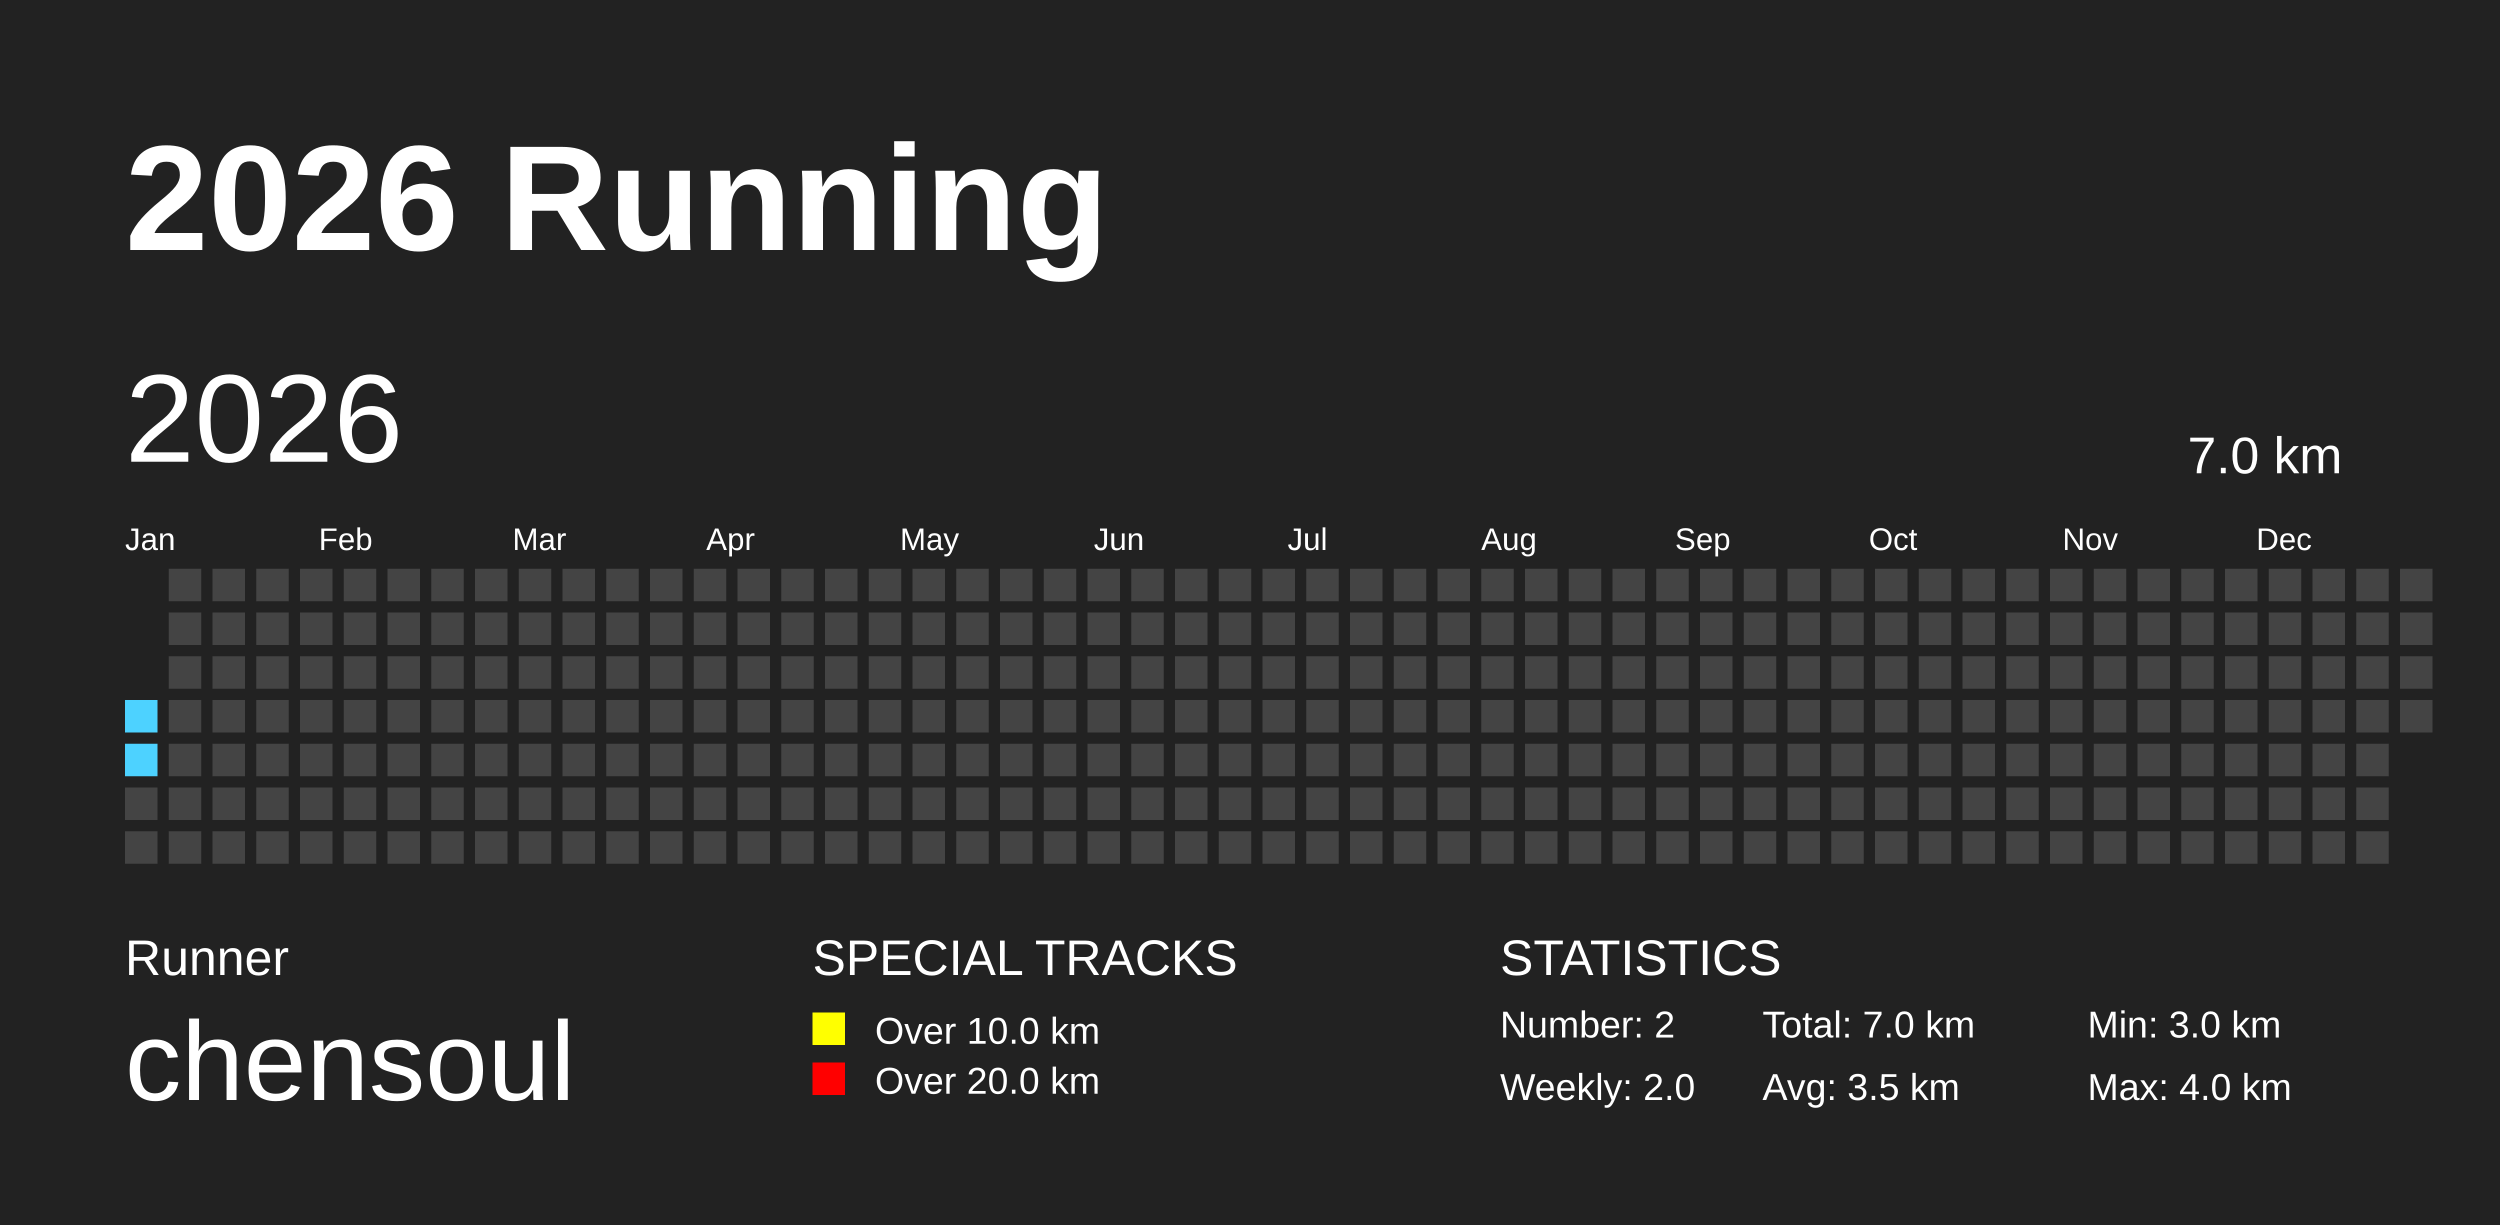
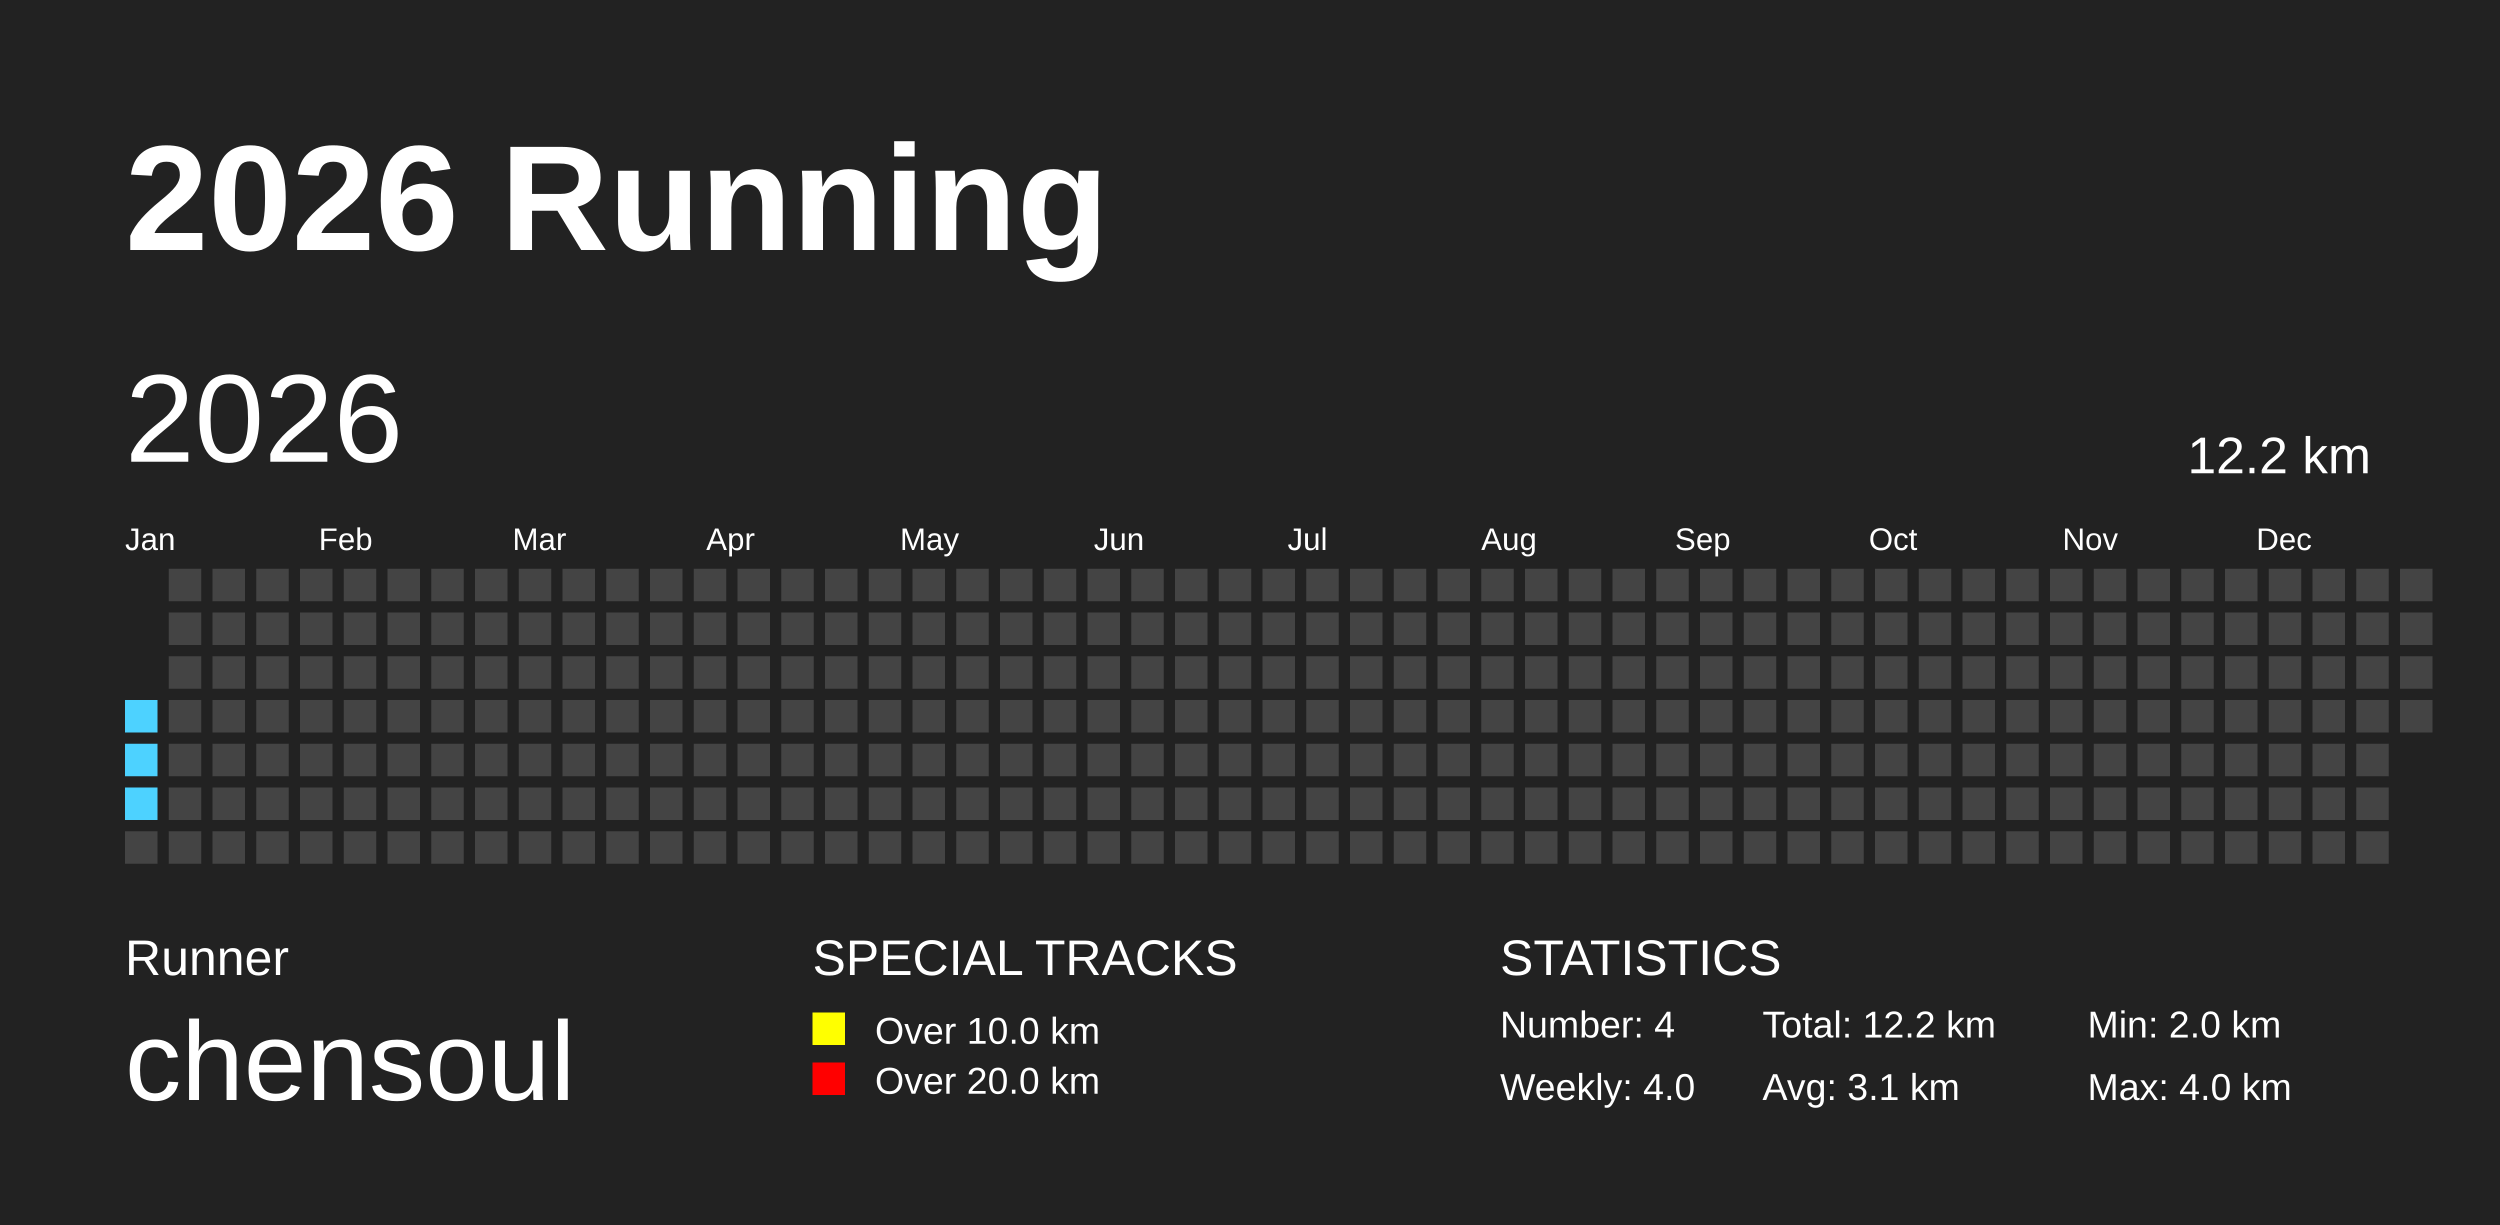
<svg xmlns="http://www.w3.org/2000/svg" baseProfile="full" height="98mm" version="1.1" viewBox="0,0,200,98" width="200mm">
  <defs />
  <rect fill="#222222" height="98" width="200" x="0" y="0" />
  <text fill="#FFFFFF" style="font-size:12px; font-family:Arial; font-weight:bold;" x="10" y="20">2026 Running</text>
  <text fill="#FFFFFF" style="font-size:4px; font-family:Arial" x="10" y="78">Runner</text>
  <text fill="#FFFFFF" style="font-size:9px; font-family:Arial" x="10" y="88">chensoul</text>
  <text fill="#FFFFFF" style="font-size:4px; font-family:Arial" x="65" y="78">SPECIAL TRACKS</text>
  <rect fill="yellow" height="2.6" width="2.6" x="65" y="81" />
  <text fill="#FFFFFF" style="font-size:3px; font-family:Arial" x="70" y="83.5">Over 10.0 km</text>
  <rect fill="red" height="2.6" width="2.6" x="65" y="85" />
  <text fill="#FFFFFF" style="font-size:3px; font-family:Arial" x="70" y="87.5">Over 20.0 km</text>
  <text fill="#FFFFFF" style="font-size:4px; font-family:Arial" x="120" y="78">STATISTICS</text>
-   <text fill="#FFFFFF" style="font-size:3px; font-family:Arial" x="120" y="83">Number: 2</text>
-   <text fill="#FFFFFF" style="font-size:3px; font-family:Arial" x="120" y="88">Weekly: 2.0</text>
-   <text fill="#FFFFFF" style="font-size:3px; font-family:Arial" x="141" y="83">Total: 7.0 km</text>
-   <text fill="#FFFFFF" style="font-size:3px; font-family:Arial" x="141" y="88">Avg: 3.5 km</text>
-   <text fill="#FFFFFF" style="font-size:3px; font-family:Arial" x="167" y="83">Min: 3.0 km</text>
+   <text fill="#FFFFFF" style="font-size:3px; font-family:Arial" x="120" y="83">Number: 4</text>
+   <text fill="#FFFFFF" style="font-size:3px; font-family:Arial" x="120" y="88">Weekly: 4.0</text>
+   <text fill="#FFFFFF" style="font-size:3px; font-family:Arial" x="141" y="83">Total: 12.2 km</text>
+   <text fill="#FFFFFF" style="font-size:3px; font-family:Arial" x="141" y="88">Avg: 3.1 km</text>
+   <text fill="#FFFFFF" style="font-size:3px; font-family:Arial" x="167" y="83">Min: 2.0 km</text>
  <text fill="#FFFFFF" style="font-size:3px; font-family:Arial" x="167" y="88">Max: 4.0 km</text>
  <text dominant-baseline="hanging" fill="#FFFFFF" style="font-size:10.0px; font-family:Arial;" x="10" y="30">2026</text>
-   <text dominant-baseline="hanging" fill="#FFFFFF" style="font-size:4.125px; font-family:Arial;" x="175" y="35">7.0 km</text>
+   <text dominant-baseline="hanging" fill="#FFFFFF" style="font-size:4.125px; font-family:Arial;" x="175" y="35">12.2 km</text>
  <text fill="#FFFFFF" style="font-size:2.5px; font-family:Arial" x="10.0" y="44">Jan</text>
  <text fill="#FFFFFF" style="font-size:2.5px; font-family:Arial" x="25.5" y="44">Feb</text>
  <text fill="#FFFFFF" style="font-size:2.5px; font-family:Arial" x="41.0" y="44">Mar</text>
  <text fill="#FFFFFF" style="font-size:2.5px; font-family:Arial" x="56.5" y="44">Apr</text>
  <text fill="#FFFFFF" style="font-size:2.5px; font-family:Arial" x="72.0" y="44">May</text>
  <text fill="#FFFFFF" style="font-size:2.5px; font-family:Arial" x="87.5" y="44">Jun</text>
  <text fill="#FFFFFF" style="font-size:2.5px; font-family:Arial" x="103.0" y="44">Jul</text>
  <text fill="#FFFFFF" style="font-size:2.5px; font-family:Arial" x="118.5" y="44">Aug</text>
  <text fill="#FFFFFF" style="font-size:2.5px; font-family:Arial" x="134.0" y="44">Sep</text>
  <text fill="#FFFFFF" style="font-size:2.5px; font-family:Arial" x="149.5" y="44">Oct</text>
  <text fill="#FFFFFF" style="font-size:2.5px; font-family:Arial" x="165.0" y="44">Nov</text>
  <text fill="#FFFFFF" style="font-size:2.5px; font-family:Arial" x="180.5" y="44">Dec</text>
  <rect fill="#4DD2FF" height="2.6" width="2.6" x="10.0" y="56.0" />
  <rect fill="#4DD2FF" height="2.6" width="2.6" x="10.0" y="59.5" />
-   <rect fill="#444444" height="2.6" width="2.6" x="10.0" y="63.0" />
+   <rect fill="#4DD2FF" height="2.6" width="2.6" x="10.0" y="63.0" />
  <rect fill="#444444" height="2.6" width="2.6" x="10.0" y="66.5" />
  <rect fill="#444444" height="2.6" width="2.6" x="13.5" y="45.5" />
  <rect fill="#444444" height="2.6" width="2.6" x="13.5" y="49.0" />
  <rect fill="#444444" height="2.6" width="2.6" x="13.5" y="52.5" />
  <rect fill="#444444" height="2.6" width="2.6" x="13.5" y="56.0" />
  <rect fill="#444444" height="2.6" width="2.6" x="13.5" y="59.5" />
  <rect fill="#444444" height="2.6" width="2.6" x="13.5" y="63.0" />
  <rect fill="#444444" height="2.6" width="2.6" x="13.5" y="66.5" />
  <rect fill="#444444" height="2.6" width="2.6" x="17.0" y="45.5" />
  <rect fill="#444444" height="2.6" width="2.6" x="17.0" y="49.0" />
  <rect fill="#444444" height="2.6" width="2.6" x="17.0" y="52.5" />
  <rect fill="#444444" height="2.6" width="2.6" x="17.0" y="56.0" />
  <rect fill="#444444" height="2.6" width="2.6" x="17.0" y="59.5" />
  <rect fill="#444444" height="2.6" width="2.6" x="17.0" y="63.0" />
  <rect fill="#444444" height="2.6" width="2.6" x="17.0" y="66.5" />
  <rect fill="#444444" height="2.6" width="2.6" x="20.5" y="45.5" />
  <rect fill="#444444" height="2.6" width="2.6" x="20.5" y="49.0" />
  <rect fill="#444444" height="2.6" width="2.6" x="20.5" y="52.5" />
  <rect fill="#444444" height="2.6" width="2.6" x="20.5" y="56.0" />
  <rect fill="#444444" height="2.6" width="2.6" x="20.5" y="59.5" />
  <rect fill="#444444" height="2.6" width="2.6" x="20.5" y="63.0" />
  <rect fill="#444444" height="2.6" width="2.6" x="20.5" y="66.5" />
  <rect fill="#444444" height="2.6" width="2.6" x="24.0" y="45.5" />
  <rect fill="#444444" height="2.6" width="2.6" x="24.0" y="49.0" />
  <rect fill="#444444" height="2.6" width="2.6" x="24.0" y="52.5" />
  <rect fill="#444444" height="2.6" width="2.6" x="24.0" y="56.0" />
  <rect fill="#444444" height="2.6" width="2.6" x="24.0" y="59.5" />
  <rect fill="#444444" height="2.6" width="2.6" x="24.0" y="63.0" />
  <rect fill="#444444" height="2.6" width="2.6" x="24.0" y="66.5" />
  <rect fill="#444444" height="2.6" width="2.6" x="27.5" y="45.5" />
  <rect fill="#444444" height="2.6" width="2.6" x="27.5" y="49.0" />
  <rect fill="#444444" height="2.6" width="2.6" x="27.5" y="52.5" />
  <rect fill="#444444" height="2.6" width="2.6" x="27.5" y="56.0" />
  <rect fill="#444444" height="2.6" width="2.6" x="27.5" y="59.5" />
  <rect fill="#444444" height="2.6" width="2.6" x="27.5" y="63.0" />
  <rect fill="#444444" height="2.6" width="2.6" x="27.5" y="66.5" />
  <rect fill="#444444" height="2.6" width="2.6" x="31.0" y="45.5" />
  <rect fill="#444444" height="2.6" width="2.6" x="31.0" y="49.0" />
  <rect fill="#444444" height="2.6" width="2.6" x="31.0" y="52.5" />
  <rect fill="#444444" height="2.6" width="2.6" x="31.0" y="56.0" />
  <rect fill="#444444" height="2.6" width="2.6" x="31.0" y="59.5" />
  <rect fill="#444444" height="2.6" width="2.6" x="31.0" y="63.0" />
  <rect fill="#444444" height="2.6" width="2.6" x="31.0" y="66.5" />
  <rect fill="#444444" height="2.6" width="2.6" x="34.5" y="45.5" />
  <rect fill="#444444" height="2.6" width="2.6" x="34.5" y="49.0" />
  <rect fill="#444444" height="2.6" width="2.6" x="34.5" y="52.5" />
  <rect fill="#444444" height="2.6" width="2.6" x="34.5" y="56.0" />
  <rect fill="#444444" height="2.6" width="2.6" x="34.5" y="59.5" />
  <rect fill="#444444" height="2.6" width="2.6" x="34.5" y="63.0" />
  <rect fill="#444444" height="2.6" width="2.6" x="34.5" y="66.5" />
  <rect fill="#444444" height="2.6" width="2.6" x="38.0" y="45.5" />
  <rect fill="#444444" height="2.6" width="2.6" x="38.0" y="49.0" />
  <rect fill="#444444" height="2.6" width="2.6" x="38.0" y="52.5" />
  <rect fill="#444444" height="2.6" width="2.6" x="38.0" y="56.0" />
  <rect fill="#444444" height="2.6" width="2.6" x="38.0" y="59.5" />
  <rect fill="#444444" height="2.6" width="2.6" x="38.0" y="63.0" />
  <rect fill="#444444" height="2.6" width="2.6" x="38.0" y="66.5" />
  <rect fill="#444444" height="2.6" width="2.6" x="41.5" y="45.5" />
  <rect fill="#444444" height="2.6" width="2.6" x="41.5" y="49.0" />
  <rect fill="#444444" height="2.6" width="2.6" x="41.5" y="52.5" />
  <rect fill="#444444" height="2.6" width="2.6" x="41.5" y="56.0" />
  <rect fill="#444444" height="2.6" width="2.6" x="41.5" y="59.5" />
  <rect fill="#444444" height="2.6" width="2.6" x="41.5" y="63.0" />
  <rect fill="#444444" height="2.6" width="2.6" x="41.5" y="66.5" />
  <rect fill="#444444" height="2.6" width="2.6" x="45.0" y="45.5" />
  <rect fill="#444444" height="2.6" width="2.6" x="45.0" y="49.0" />
  <rect fill="#444444" height="2.6" width="2.6" x="45.0" y="52.5" />
  <rect fill="#444444" height="2.6" width="2.6" x="45.0" y="56.0" />
  <rect fill="#444444" height="2.6" width="2.6" x="45.0" y="59.5" />
  <rect fill="#444444" height="2.6" width="2.6" x="45.0" y="63.0" />
  <rect fill="#444444" height="2.6" width="2.6" x="45.0" y="66.5" />
  <rect fill="#444444" height="2.6" width="2.6" x="48.5" y="45.5" />
  <rect fill="#444444" height="2.6" width="2.6" x="48.5" y="49.0" />
  <rect fill="#444444" height="2.6" width="2.6" x="48.5" y="52.5" />
  <rect fill="#444444" height="2.6" width="2.6" x="48.5" y="56.0" />
  <rect fill="#444444" height="2.6" width="2.6" x="48.5" y="59.5" />
  <rect fill="#444444" height="2.6" width="2.6" x="48.5" y="63.0" />
  <rect fill="#444444" height="2.6" width="2.6" x="48.5" y="66.5" />
  <rect fill="#444444" height="2.6" width="2.6" x="52.0" y="45.5" />
  <rect fill="#444444" height="2.6" width="2.6" x="52.0" y="49.0" />
  <rect fill="#444444" height="2.6" width="2.6" x="52.0" y="52.5" />
  <rect fill="#444444" height="2.6" width="2.6" x="52.0" y="56.0" />
  <rect fill="#444444" height="2.6" width="2.6" x="52.0" y="59.5" />
  <rect fill="#444444" height="2.6" width="2.6" x="52.0" y="63.0" />
  <rect fill="#444444" height="2.6" width="2.6" x="52.0" y="66.5" />
  <rect fill="#444444" height="2.6" width="2.6" x="55.5" y="45.5" />
  <rect fill="#444444" height="2.6" width="2.6" x="55.5" y="49.0" />
  <rect fill="#444444" height="2.6" width="2.6" x="55.5" y="52.5" />
  <rect fill="#444444" height="2.6" width="2.6" x="55.5" y="56.0" />
  <rect fill="#444444" height="2.6" width="2.6" x="55.5" y="59.5" />
  <rect fill="#444444" height="2.6" width="2.6" x="55.5" y="63.0" />
  <rect fill="#444444" height="2.6" width="2.6" x="55.5" y="66.5" />
  <rect fill="#444444" height="2.6" width="2.6" x="59.0" y="45.5" />
  <rect fill="#444444" height="2.6" width="2.6" x="59.0" y="49.0" />
  <rect fill="#444444" height="2.6" width="2.6" x="59.0" y="52.5" />
  <rect fill="#444444" height="2.6" width="2.6" x="59.0" y="56.0" />
  <rect fill="#444444" height="2.6" width="2.6" x="59.0" y="59.5" />
  <rect fill="#444444" height="2.6" width="2.6" x="59.0" y="63.0" />
  <rect fill="#444444" height="2.6" width="2.6" x="59.0" y="66.5" />
  <rect fill="#444444" height="2.6" width="2.6" x="62.5" y="45.5" />
  <rect fill="#444444" height="2.6" width="2.6" x="62.5" y="49.0" />
  <rect fill="#444444" height="2.6" width="2.6" x="62.5" y="52.5" />
  <rect fill="#444444" height="2.6" width="2.6" x="62.5" y="56.0" />
  <rect fill="#444444" height="2.6" width="2.6" x="62.5" y="59.5" />
  <rect fill="#444444" height="2.6" width="2.6" x="62.5" y="63.0" />
  <rect fill="#444444" height="2.6" width="2.6" x="62.5" y="66.5" />
  <rect fill="#444444" height="2.6" width="2.6" x="66.0" y="45.5" />
  <rect fill="#444444" height="2.6" width="2.6" x="66.0" y="49.0" />
  <rect fill="#444444" height="2.6" width="2.6" x="66.0" y="52.5" />
  <rect fill="#444444" height="2.6" width="2.6" x="66.0" y="56.0" />
  <rect fill="#444444" height="2.6" width="2.6" x="66.0" y="59.5" />
  <rect fill="#444444" height="2.6" width="2.6" x="66.0" y="63.0" />
  <rect fill="#444444" height="2.6" width="2.6" x="66.0" y="66.5" />
  <rect fill="#444444" height="2.6" width="2.6" x="69.5" y="45.5" />
  <rect fill="#444444" height="2.6" width="2.6" x="69.5" y="49.0" />
  <rect fill="#444444" height="2.6" width="2.6" x="69.5" y="52.5" />
  <rect fill="#444444" height="2.6" width="2.6" x="69.5" y="56.0" />
  <rect fill="#444444" height="2.6" width="2.6" x="69.5" y="59.5" />
  <rect fill="#444444" height="2.6" width="2.6" x="69.5" y="63.0" />
  <rect fill="#444444" height="2.6" width="2.6" x="69.5" y="66.5" />
  <rect fill="#444444" height="2.6" width="2.6" x="73.0" y="45.5" />
  <rect fill="#444444" height="2.6" width="2.6" x="73.0" y="49.0" />
  <rect fill="#444444" height="2.6" width="2.6" x="73.0" y="52.5" />
  <rect fill="#444444" height="2.6" width="2.6" x="73.0" y="56.0" />
  <rect fill="#444444" height="2.6" width="2.6" x="73.0" y="59.5" />
  <rect fill="#444444" height="2.6" width="2.6" x="73.0" y="63.0" />
  <rect fill="#444444" height="2.6" width="2.6" x="73.0" y="66.5" />
  <rect fill="#444444" height="2.6" width="2.6" x="76.5" y="45.5" />
  <rect fill="#444444" height="2.6" width="2.6" x="76.5" y="49.0" />
  <rect fill="#444444" height="2.6" width="2.6" x="76.5" y="52.5" />
  <rect fill="#444444" height="2.6" width="2.6" x="76.5" y="56.0" />
  <rect fill="#444444" height="2.6" width="2.6" x="76.5" y="59.5" />
  <rect fill="#444444" height="2.6" width="2.6" x="76.5" y="63.0" />
  <rect fill="#444444" height="2.6" width="2.6" x="76.5" y="66.5" />
  <rect fill="#444444" height="2.6" width="2.6" x="80.0" y="45.5" />
  <rect fill="#444444" height="2.6" width="2.6" x="80.0" y="49.0" />
  <rect fill="#444444" height="2.6" width="2.6" x="80.0" y="52.5" />
  <rect fill="#444444" height="2.6" width="2.6" x="80.0" y="56.0" />
  <rect fill="#444444" height="2.6" width="2.6" x="80.0" y="59.5" />
  <rect fill="#444444" height="2.6" width="2.6" x="80.0" y="63.0" />
  <rect fill="#444444" height="2.6" width="2.6" x="80.0" y="66.5" />
  <rect fill="#444444" height="2.6" width="2.6" x="83.5" y="45.5" />
  <rect fill="#444444" height="2.6" width="2.6" x="83.5" y="49.0" />
  <rect fill="#444444" height="2.6" width="2.6" x="83.5" y="52.5" />
  <rect fill="#444444" height="2.6" width="2.6" x="83.5" y="56.0" />
  <rect fill="#444444" height="2.6" width="2.6" x="83.5" y="59.5" />
  <rect fill="#444444" height="2.6" width="2.6" x="83.5" y="63.0" />
  <rect fill="#444444" height="2.6" width="2.6" x="83.5" y="66.5" />
  <rect fill="#444444" height="2.6" width="2.6" x="87.0" y="45.5" />
  <rect fill="#444444" height="2.6" width="2.6" x="87.0" y="49.0" />
  <rect fill="#444444" height="2.6" width="2.6" x="87.0" y="52.5" />
  <rect fill="#444444" height="2.6" width="2.6" x="87.0" y="56.0" />
  <rect fill="#444444" height="2.6" width="2.6" x="87.0" y="59.5" />
  <rect fill="#444444" height="2.6" width="2.6" x="87.0" y="63.0" />
  <rect fill="#444444" height="2.6" width="2.6" x="87.0" y="66.5" />
  <rect fill="#444444" height="2.6" width="2.6" x="90.5" y="45.5" />
  <rect fill="#444444" height="2.6" width="2.6" x="90.5" y="49.0" />
  <rect fill="#444444" height="2.6" width="2.6" x="90.5" y="52.5" />
  <rect fill="#444444" height="2.6" width="2.6" x="90.5" y="56.0" />
  <rect fill="#444444" height="2.6" width="2.6" x="90.5" y="59.5" />
  <rect fill="#444444" height="2.6" width="2.6" x="90.5" y="63.0" />
  <rect fill="#444444" height="2.6" width="2.6" x="90.5" y="66.5" />
  <rect fill="#444444" height="2.6" width="2.6" x="94.0" y="45.5" />
  <rect fill="#444444" height="2.6" width="2.6" x="94.0" y="49.0" />
  <rect fill="#444444" height="2.6" width="2.6" x="94.0" y="52.5" />
  <rect fill="#444444" height="2.6" width="2.6" x="94.0" y="56.0" />
  <rect fill="#444444" height="2.6" width="2.6" x="94.0" y="59.5" />
  <rect fill="#444444" height="2.6" width="2.6" x="94.0" y="63.0" />
  <rect fill="#444444" height="2.6" width="2.6" x="94.0" y="66.5" />
  <rect fill="#444444" height="2.6" width="2.6" x="97.5" y="45.5" />
  <rect fill="#444444" height="2.6" width="2.6" x="97.5" y="49.0" />
  <rect fill="#444444" height="2.6" width="2.6" x="97.5" y="52.5" />
  <rect fill="#444444" height="2.6" width="2.6" x="97.5" y="56.0" />
  <rect fill="#444444" height="2.6" width="2.6" x="97.5" y="59.5" />
  <rect fill="#444444" height="2.6" width="2.6" x="97.5" y="63.0" />
  <rect fill="#444444" height="2.6" width="2.6" x="97.5" y="66.5" />
  <rect fill="#444444" height="2.6" width="2.6" x="101.0" y="45.5" />
  <rect fill="#444444" height="2.6" width="2.6" x="101.0" y="49.0" />
  <rect fill="#444444" height="2.6" width="2.6" x="101.0" y="52.5" />
  <rect fill="#444444" height="2.6" width="2.6" x="101.0" y="56.0" />
  <rect fill="#444444" height="2.6" width="2.6" x="101.0" y="59.5" />
  <rect fill="#444444" height="2.6" width="2.6" x="101.0" y="63.0" />
  <rect fill="#444444" height="2.6" width="2.6" x="101.0" y="66.5" />
  <rect fill="#444444" height="2.6" width="2.6" x="104.5" y="45.5" />
  <rect fill="#444444" height="2.6" width="2.6" x="104.5" y="49.0" />
  <rect fill="#444444" height="2.6" width="2.6" x="104.5" y="52.5" />
  <rect fill="#444444" height="2.6" width="2.6" x="104.5" y="56.0" />
  <rect fill="#444444" height="2.6" width="2.6" x="104.5" y="59.5" />
  <rect fill="#444444" height="2.6" width="2.6" x="104.5" y="63.0" />
  <rect fill="#444444" height="2.6" width="2.6" x="104.5" y="66.5" />
  <rect fill="#444444" height="2.6" width="2.6" x="108.0" y="45.5" />
  <rect fill="#444444" height="2.6" width="2.6" x="108.0" y="49.0" />
  <rect fill="#444444" height="2.6" width="2.6" x="108.0" y="52.5" />
  <rect fill="#444444" height="2.6" width="2.6" x="108.0" y="56.0" />
  <rect fill="#444444" height="2.6" width="2.6" x="108.0" y="59.5" />
  <rect fill="#444444" height="2.6" width="2.6" x="108.0" y="63.0" />
  <rect fill="#444444" height="2.6" width="2.6" x="108.0" y="66.5" />
  <rect fill="#444444" height="2.6" width="2.6" x="111.5" y="45.5" />
  <rect fill="#444444" height="2.6" width="2.6" x="111.5" y="49.0" />
  <rect fill="#444444" height="2.6" width="2.6" x="111.5" y="52.5" />
  <rect fill="#444444" height="2.6" width="2.6" x="111.5" y="56.0" />
  <rect fill="#444444" height="2.6" width="2.6" x="111.5" y="59.5" />
  <rect fill="#444444" height="2.6" width="2.6" x="111.5" y="63.0" />
  <rect fill="#444444" height="2.6" width="2.6" x="111.5" y="66.5" />
  <rect fill="#444444" height="2.6" width="2.6" x="115.0" y="45.5" />
  <rect fill="#444444" height="2.6" width="2.6" x="115.0" y="49.0" />
  <rect fill="#444444" height="2.6" width="2.6" x="115.0" y="52.5" />
  <rect fill="#444444" height="2.6" width="2.6" x="115.0" y="56.0" />
  <rect fill="#444444" height="2.6" width="2.6" x="115.0" y="59.5" />
  <rect fill="#444444" height="2.6" width="2.6" x="115.0" y="63.0" />
  <rect fill="#444444" height="2.6" width="2.6" x="115.0" y="66.5" />
  <rect fill="#444444" height="2.6" width="2.6" x="118.5" y="45.5" />
  <rect fill="#444444" height="2.6" width="2.6" x="118.5" y="49.0" />
  <rect fill="#444444" height="2.6" width="2.6" x="118.5" y="52.5" />
  <rect fill="#444444" height="2.6" width="2.6" x="118.5" y="56.0" />
  <rect fill="#444444" height="2.6" width="2.6" x="118.5" y="59.5" />
  <rect fill="#444444" height="2.6" width="2.6" x="118.5" y="63.0" />
  <rect fill="#444444" height="2.6" width="2.6" x="118.5" y="66.5" />
  <rect fill="#444444" height="2.6" width="2.6" x="122.0" y="45.5" />
  <rect fill="#444444" height="2.6" width="2.6" x="122.0" y="49.0" />
  <rect fill="#444444" height="2.6" width="2.6" x="122.0" y="52.5" />
  <rect fill="#444444" height="2.6" width="2.6" x="122.0" y="56.0" />
  <rect fill="#444444" height="2.6" width="2.6" x="122.0" y="59.5" />
  <rect fill="#444444" height="2.6" width="2.6" x="122.0" y="63.0" />
  <rect fill="#444444" height="2.6" width="2.6" x="122.0" y="66.5" />
  <rect fill="#444444" height="2.6" width="2.6" x="125.5" y="45.5" />
  <rect fill="#444444" height="2.6" width="2.6" x="125.5" y="49.0" />
  <rect fill="#444444" height="2.6" width="2.6" x="125.5" y="52.5" />
  <rect fill="#444444" height="2.6" width="2.6" x="125.5" y="56.0" />
  <rect fill="#444444" height="2.6" width="2.6" x="125.5" y="59.5" />
  <rect fill="#444444" height="2.6" width="2.6" x="125.5" y="63.0" />
  <rect fill="#444444" height="2.6" width="2.6" x="125.5" y="66.5" />
  <rect fill="#444444" height="2.6" width="2.6" x="129.0" y="45.5" />
  <rect fill="#444444" height="2.6" width="2.6" x="129.0" y="49.0" />
  <rect fill="#444444" height="2.6" width="2.6" x="129.0" y="52.5" />
  <rect fill="#444444" height="2.6" width="2.6" x="129.0" y="56.0" />
  <rect fill="#444444" height="2.6" width="2.6" x="129.0" y="59.5" />
  <rect fill="#444444" height="2.6" width="2.6" x="129.0" y="63.0" />
  <rect fill="#444444" height="2.6" width="2.6" x="129.0" y="66.5" />
  <rect fill="#444444" height="2.6" width="2.6" x="132.5" y="45.5" />
  <rect fill="#444444" height="2.6" width="2.6" x="132.5" y="49.0" />
  <rect fill="#444444" height="2.6" width="2.6" x="132.5" y="52.5" />
  <rect fill="#444444" height="2.6" width="2.6" x="132.5" y="56.0" />
  <rect fill="#444444" height="2.6" width="2.6" x="132.5" y="59.5" />
  <rect fill="#444444" height="2.6" width="2.6" x="132.5" y="63.0" />
  <rect fill="#444444" height="2.6" width="2.6" x="132.5" y="66.5" />
  <rect fill="#444444" height="2.6" width="2.6" x="136.0" y="45.5" />
  <rect fill="#444444" height="2.6" width="2.6" x="136.0" y="49.0" />
  <rect fill="#444444" height="2.6" width="2.6" x="136.0" y="52.5" />
  <rect fill="#444444" height="2.6" width="2.6" x="136.0" y="56.0" />
  <rect fill="#444444" height="2.6" width="2.6" x="136.0" y="59.5" />
  <rect fill="#444444" height="2.6" width="2.6" x="136.0" y="63.0" />
  <rect fill="#444444" height="2.6" width="2.6" x="136.0" y="66.5" />
  <rect fill="#444444" height="2.6" width="2.6" x="139.5" y="45.5" />
  <rect fill="#444444" height="2.6" width="2.6" x="139.5" y="49.0" />
  <rect fill="#444444" height="2.6" width="2.6" x="139.5" y="52.5" />
  <rect fill="#444444" height="2.6" width="2.6" x="139.5" y="56.0" />
  <rect fill="#444444" height="2.6" width="2.6" x="139.5" y="59.5" />
  <rect fill="#444444" height="2.6" width="2.6" x="139.5" y="63.0" />
  <rect fill="#444444" height="2.6" width="2.6" x="139.5" y="66.5" />
  <rect fill="#444444" height="2.6" width="2.6" x="143.0" y="45.5" />
  <rect fill="#444444" height="2.6" width="2.6" x="143.0" y="49.0" />
  <rect fill="#444444" height="2.6" width="2.6" x="143.0" y="52.5" />
  <rect fill="#444444" height="2.6" width="2.6" x="143.0" y="56.0" />
  <rect fill="#444444" height="2.6" width="2.6" x="143.0" y="59.5" />
  <rect fill="#444444" height="2.6" width="2.6" x="143.0" y="63.0" />
  <rect fill="#444444" height="2.6" width="2.6" x="143.0" y="66.5" />
  <rect fill="#444444" height="2.6" width="2.6" x="146.5" y="45.5" />
  <rect fill="#444444" height="2.6" width="2.6" x="146.5" y="49.0" />
  <rect fill="#444444" height="2.6" width="2.6" x="146.5" y="52.5" />
  <rect fill="#444444" height="2.6" width="2.6" x="146.5" y="56.0" />
  <rect fill="#444444" height="2.6" width="2.6" x="146.5" y="59.5" />
  <rect fill="#444444" height="2.6" width="2.6" x="146.5" y="63.0" />
  <rect fill="#444444" height="2.6" width="2.6" x="146.5" y="66.5" />
  <rect fill="#444444" height="2.6" width="2.6" x="150.0" y="45.5" />
  <rect fill="#444444" height="2.6" width="2.6" x="150.0" y="49.0" />
  <rect fill="#444444" height="2.6" width="2.6" x="150.0" y="52.5" />
  <rect fill="#444444" height="2.6" width="2.6" x="150.0" y="56.0" />
  <rect fill="#444444" height="2.6" width="2.6" x="150.0" y="59.5" />
  <rect fill="#444444" height="2.6" width="2.6" x="150.0" y="63.0" />
  <rect fill="#444444" height="2.6" width="2.6" x="150.0" y="66.5" />
  <rect fill="#444444" height="2.6" width="2.6" x="153.5" y="45.5" />
  <rect fill="#444444" height="2.6" width="2.6" x="153.5" y="49.0" />
  <rect fill="#444444" height="2.6" width="2.6" x="153.5" y="52.5" />
  <rect fill="#444444" height="2.6" width="2.6" x="153.5" y="56.0" />
  <rect fill="#444444" height="2.6" width="2.6" x="153.5" y="59.5" />
  <rect fill="#444444" height="2.6" width="2.6" x="153.5" y="63.0" />
  <rect fill="#444444" height="2.6" width="2.6" x="153.5" y="66.5" />
  <rect fill="#444444" height="2.6" width="2.6" x="157.0" y="45.5" />
  <rect fill="#444444" height="2.6" width="2.6" x="157.0" y="49.0" />
  <rect fill="#444444" height="2.6" width="2.6" x="157.0" y="52.5" />
  <rect fill="#444444" height="2.6" width="2.6" x="157.0" y="56.0" />
  <rect fill="#444444" height="2.6" width="2.6" x="157.0" y="59.5" />
  <rect fill="#444444" height="2.6" width="2.6" x="157.0" y="63.0" />
  <rect fill="#444444" height="2.6" width="2.6" x="157.0" y="66.5" />
  <rect fill="#444444" height="2.6" width="2.6" x="160.5" y="45.5" />
  <rect fill="#444444" height="2.6" width="2.6" x="160.5" y="49.0" />
  <rect fill="#444444" height="2.6" width="2.6" x="160.5" y="52.5" />
  <rect fill="#444444" height="2.6" width="2.6" x="160.5" y="56.0" />
  <rect fill="#444444" height="2.6" width="2.6" x="160.5" y="59.5" />
  <rect fill="#444444" height="2.6" width="2.6" x="160.5" y="63.0" />
  <rect fill="#444444" height="2.6" width="2.6" x="160.5" y="66.5" />
  <rect fill="#444444" height="2.6" width="2.6" x="164.0" y="45.5" />
  <rect fill="#444444" height="2.6" width="2.6" x="164.0" y="49.0" />
  <rect fill="#444444" height="2.6" width="2.6" x="164.0" y="52.5" />
  <rect fill="#444444" height="2.6" width="2.6" x="164.0" y="56.0" />
  <rect fill="#444444" height="2.6" width="2.6" x="164.0" y="59.5" />
  <rect fill="#444444" height="2.6" width="2.6" x="164.0" y="63.0" />
  <rect fill="#444444" height="2.6" width="2.6" x="164.0" y="66.5" />
  <rect fill="#444444" height="2.6" width="2.6" x="167.5" y="45.5" />
  <rect fill="#444444" height="2.6" width="2.6" x="167.5" y="49.0" />
  <rect fill="#444444" height="2.6" width="2.6" x="167.5" y="52.5" />
  <rect fill="#444444" height="2.6" width="2.6" x="167.5" y="56.0" />
  <rect fill="#444444" height="2.6" width="2.6" x="167.5" y="59.5" />
  <rect fill="#444444" height="2.6" width="2.6" x="167.5" y="63.0" />
  <rect fill="#444444" height="2.6" width="2.6" x="167.5" y="66.5" />
  <rect fill="#444444" height="2.6" width="2.6" x="171.0" y="45.5" />
  <rect fill="#444444" height="2.6" width="2.6" x="171.0" y="49.0" />
  <rect fill="#444444" height="2.6" width="2.6" x="171.0" y="52.5" />
  <rect fill="#444444" height="2.6" width="2.6" x="171.0" y="56.0" />
  <rect fill="#444444" height="2.6" width="2.6" x="171.0" y="59.5" />
  <rect fill="#444444" height="2.6" width="2.6" x="171.0" y="63.0" />
  <rect fill="#444444" height="2.6" width="2.6" x="171.0" y="66.5" />
  <rect fill="#444444" height="2.6" width="2.6" x="174.5" y="45.5" />
  <rect fill="#444444" height="2.6" width="2.6" x="174.5" y="49.0" />
  <rect fill="#444444" height="2.6" width="2.6" x="174.5" y="52.5" />
  <rect fill="#444444" height="2.6" width="2.6" x="174.5" y="56.0" />
  <rect fill="#444444" height="2.6" width="2.6" x="174.5" y="59.5" />
  <rect fill="#444444" height="2.6" width="2.6" x="174.5" y="63.0" />
  <rect fill="#444444" height="2.6" width="2.6" x="174.5" y="66.5" />
  <rect fill="#444444" height="2.6" width="2.6" x="178.0" y="45.5" />
  <rect fill="#444444" height="2.6" width="2.6" x="178.0" y="49.0" />
  <rect fill="#444444" height="2.6" width="2.6" x="178.0" y="52.5" />
  <rect fill="#444444" height="2.6" width="2.6" x="178.0" y="56.0" />
  <rect fill="#444444" height="2.6" width="2.6" x="178.0" y="59.5" />
  <rect fill="#444444" height="2.6" width="2.6" x="178.0" y="63.0" />
  <rect fill="#444444" height="2.6" width="2.6" x="178.0" y="66.5" />
  <rect fill="#444444" height="2.6" width="2.6" x="181.5" y="45.5" />
  <rect fill="#444444" height="2.6" width="2.6" x="181.5" y="49.0" />
  <rect fill="#444444" height="2.6" width="2.6" x="181.5" y="52.5" />
  <rect fill="#444444" height="2.6" width="2.6" x="181.5" y="56.0" />
  <rect fill="#444444" height="2.6" width="2.6" x="181.5" y="59.5" />
  <rect fill="#444444" height="2.6" width="2.6" x="181.5" y="63.0" />
  <rect fill="#444444" height="2.6" width="2.6" x="181.5" y="66.5" />
  <rect fill="#444444" height="2.6" width="2.6" x="185.0" y="45.5" />
  <rect fill="#444444" height="2.6" width="2.6" x="185.0" y="49.0" />
  <rect fill="#444444" height="2.6" width="2.6" x="185.0" y="52.5" />
  <rect fill="#444444" height="2.6" width="2.6" x="185.0" y="56.0" />
  <rect fill="#444444" height="2.6" width="2.6" x="185.0" y="59.5" />
  <rect fill="#444444" height="2.6" width="2.6" x="185.0" y="63.0" />
  <rect fill="#444444" height="2.6" width="2.6" x="185.0" y="66.5" />
  <rect fill="#444444" height="2.6" width="2.6" x="188.5" y="45.5" />
  <rect fill="#444444" height="2.6" width="2.6" x="188.5" y="49.0" />
  <rect fill="#444444" height="2.6" width="2.6" x="188.5" y="52.5" />
  <rect fill="#444444" height="2.6" width="2.6" x="188.5" y="56.0" />
  <rect fill="#444444" height="2.6" width="2.6" x="188.5" y="59.5" />
  <rect fill="#444444" height="2.6" width="2.6" x="188.5" y="63.0" />
  <rect fill="#444444" height="2.6" width="2.6" x="188.5" y="66.5" />
  <rect fill="#444444" height="2.6" width="2.6" x="192.0" y="45.5" />
  <rect fill="#444444" height="2.6" width="2.6" x="192.0" y="49.0" />
  <rect fill="#444444" height="2.6" width="2.6" x="192.0" y="52.5" />
  <rect fill="#444444" height="2.6" width="2.6" x="192.0" y="56.0" />
</svg>
